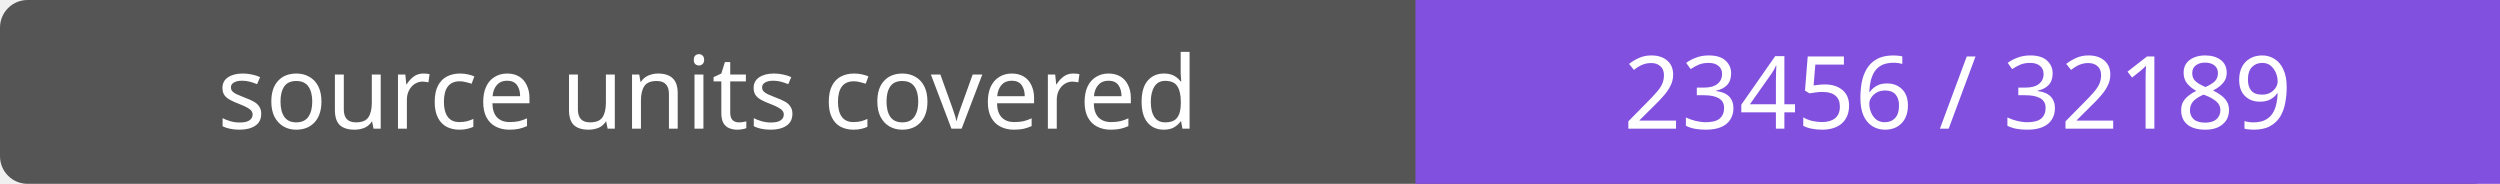
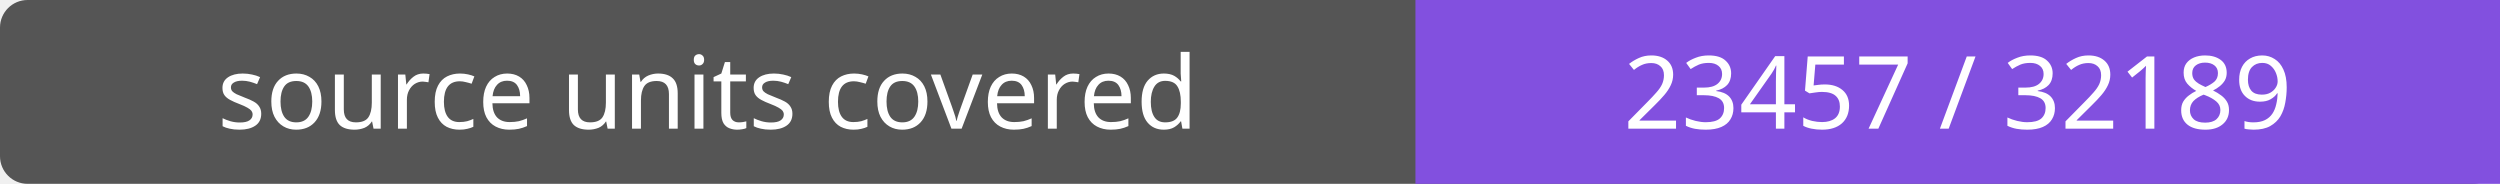
- <svg xmlns="http://www.w3.org/2000/svg" width="272" height="20" role="img" aria-label="source units covered: 23456 / 32189">
+ <svg xmlns="http://www.w3.org/2000/svg" width="272" height="20" role="img" aria-label="source units covered: 23457 / 32189">
  <rect width="272" height="20" rx="3" fill="#555" />
  <path fill="#8250df" d="M154 0h118v20H154z" />
  <g fill="#fff" text-anchor="middle" font-family="Verdana,sans-serif" font-size="11">
    <text x="77.0" y="14">source units covered</text>
-     <text x="213.0" y="14">23456 / 32189</text>
+     <text x="213.0" y="14">23457 / 32189</text>
  </g>
</svg>
